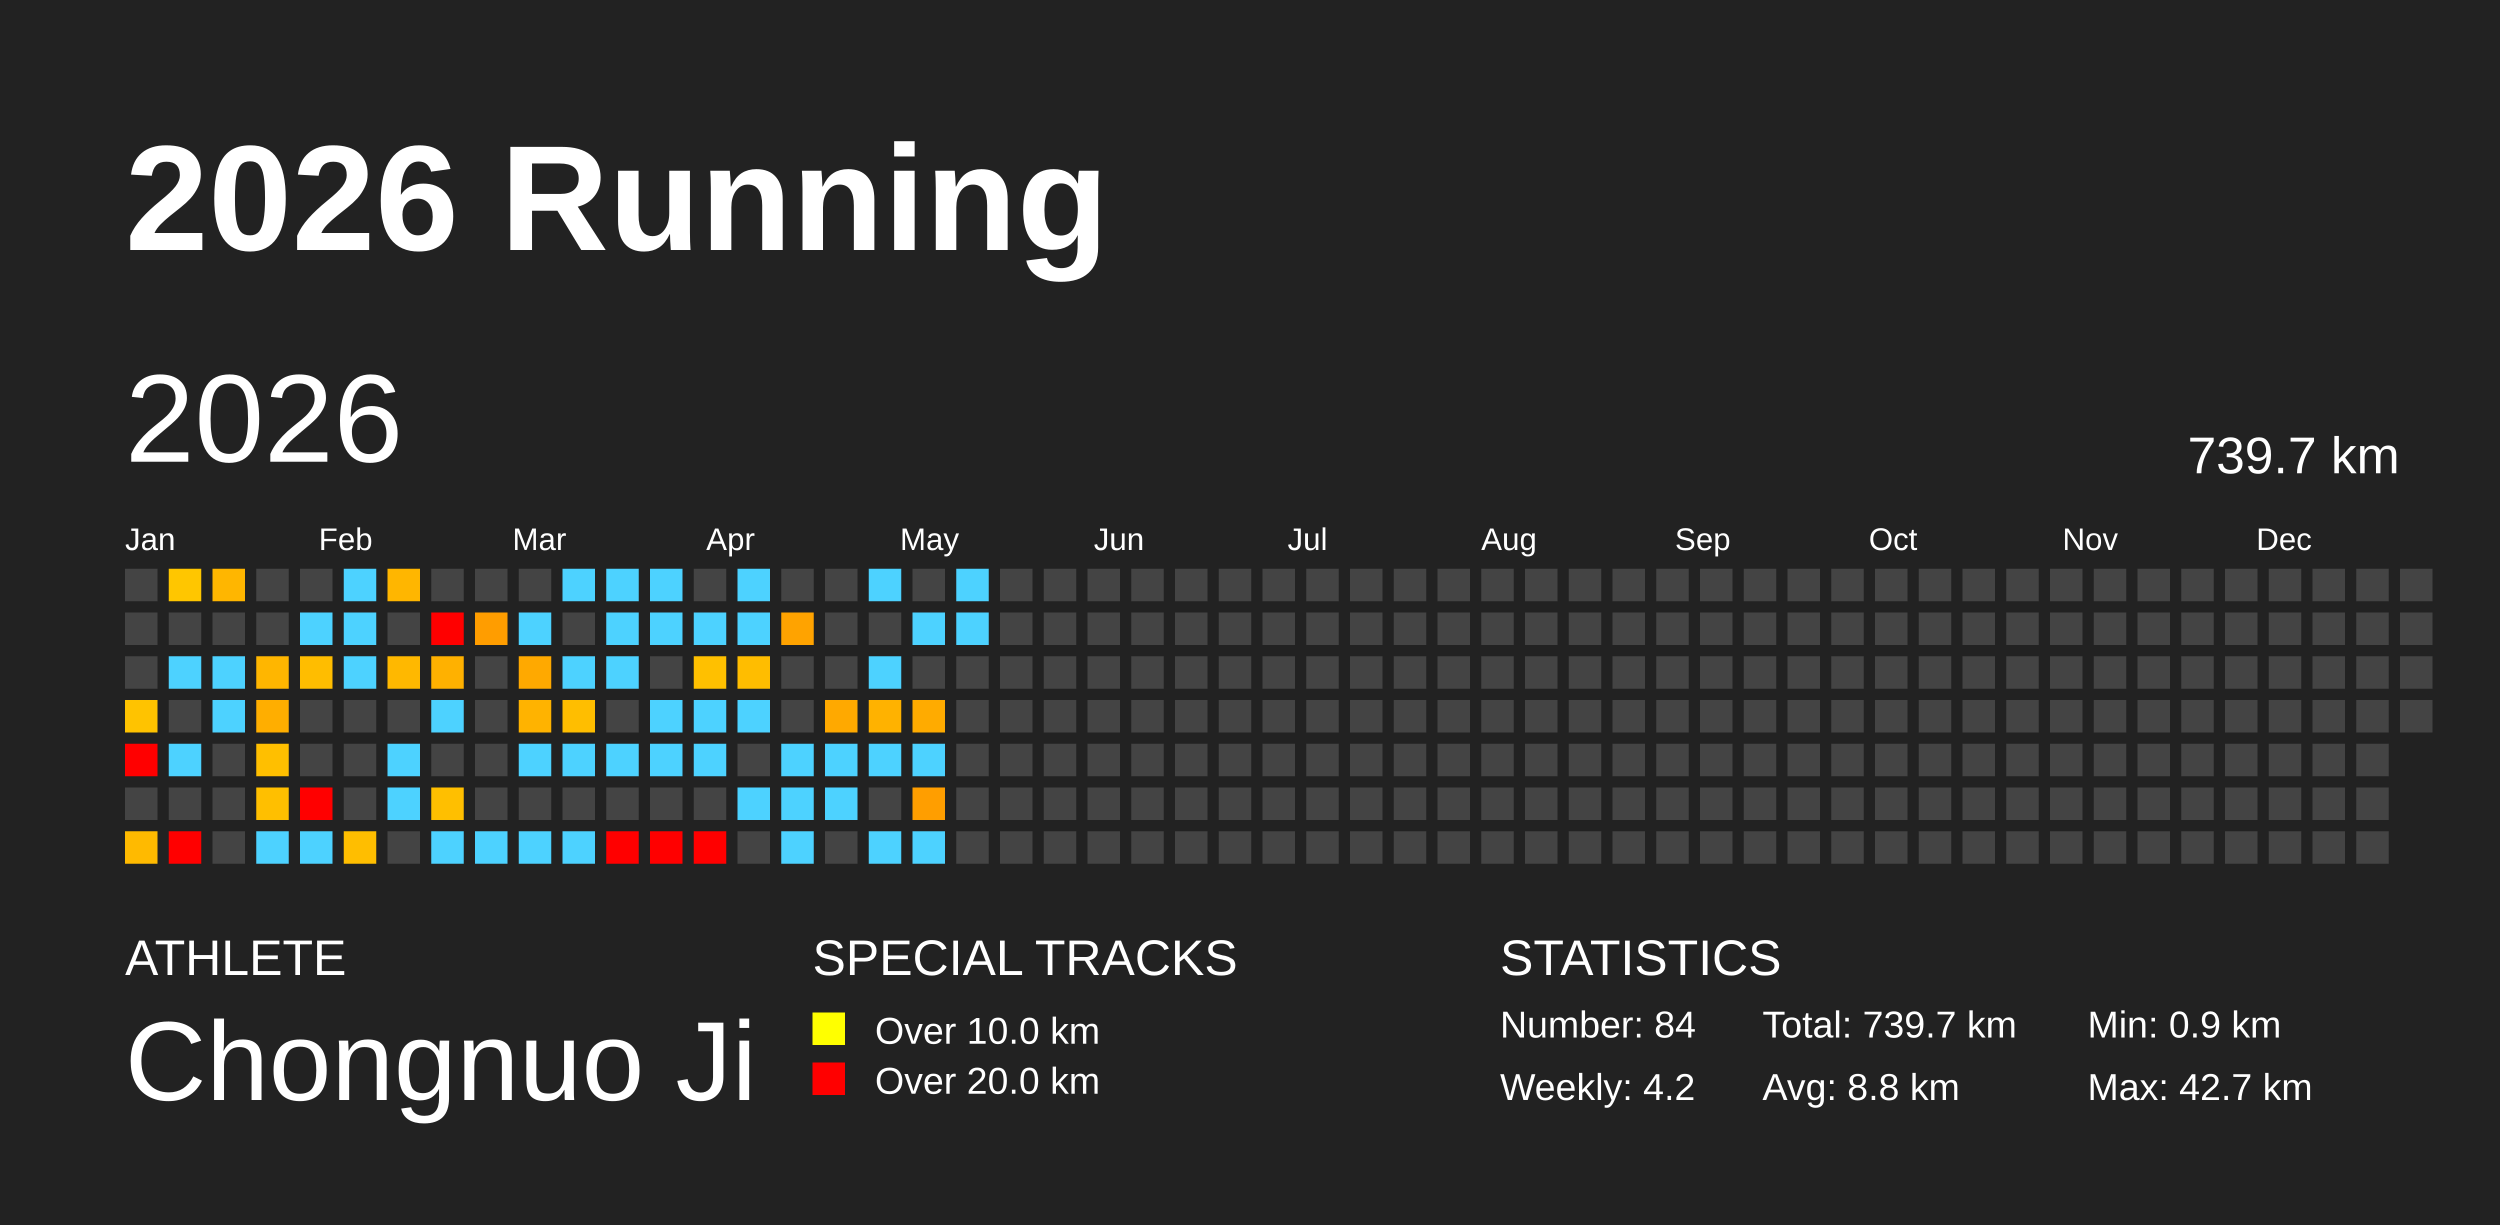
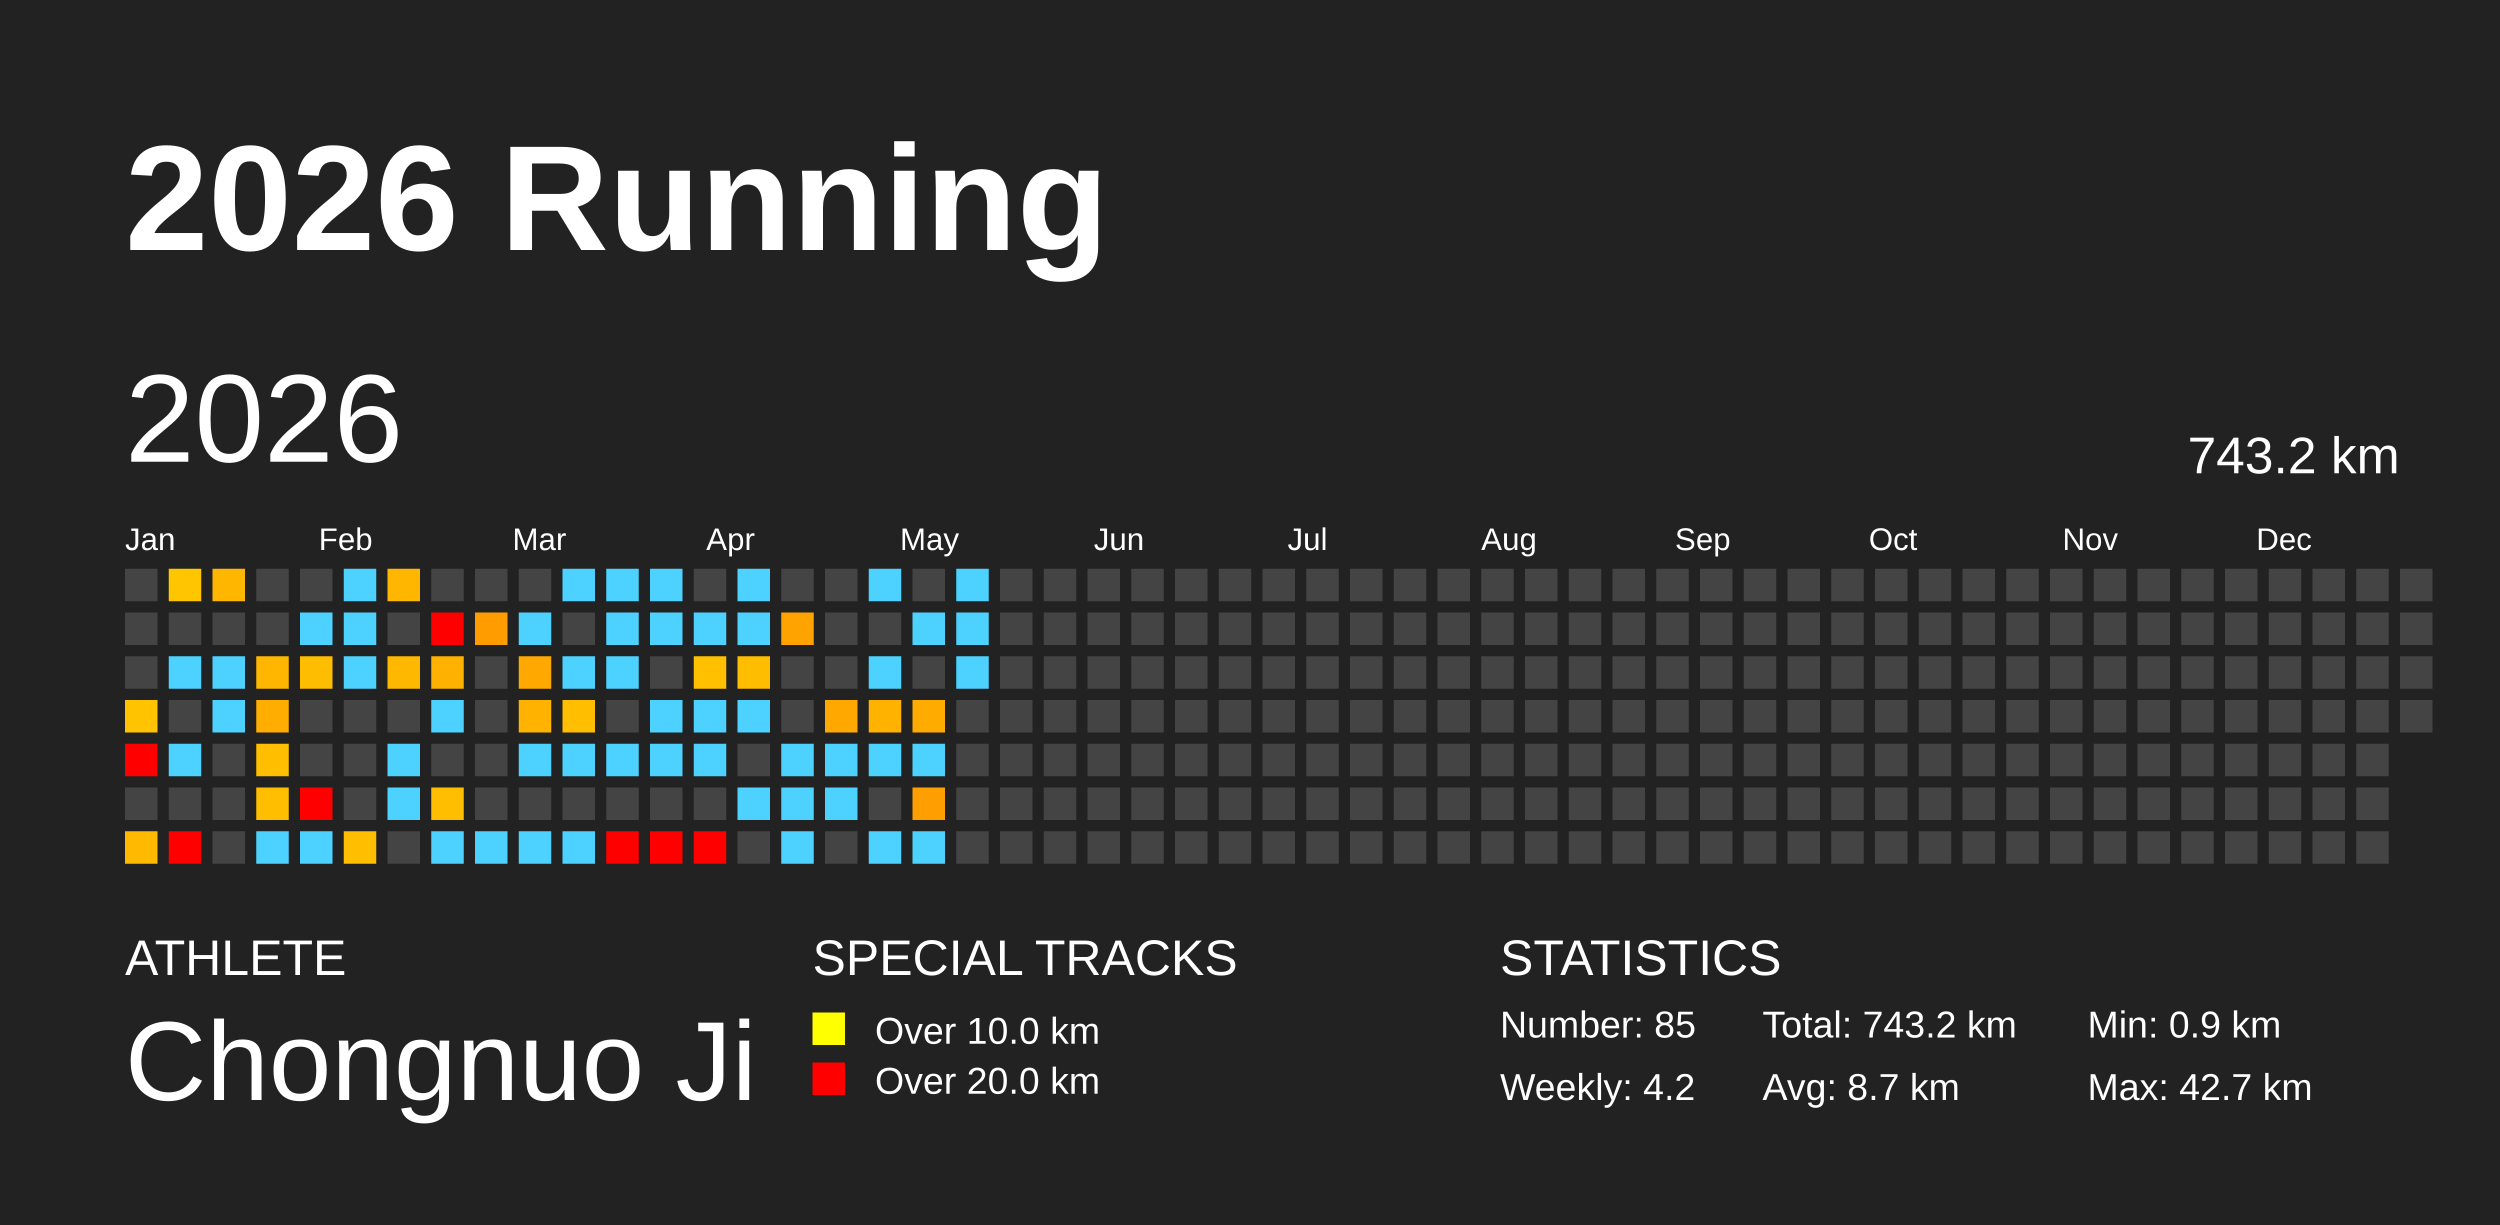
<svg xmlns="http://www.w3.org/2000/svg" baseProfile="full" height="98mm" version="1.1" viewBox="0,0,200,98" width="200mm">
  <defs />
  <rect fill="#222222" height="98" width="200" x="0" y="0" />
  <text fill="#FFFFFF" style="font-size:12px; font-family:Arial; font-weight:bold;" x="10" y="20">2026 Running</text>
  <text fill="#FFFFFF" style="font-size:4px; font-family:Arial" x="10" y="78">ATHLETE</text>
  <text fill="#FFFFFF" style="font-size:9px; font-family:Arial" x="10" y="88">Chongnuo Ji</text>
  <text fill="#FFFFFF" style="font-size:4px; font-family:Arial" x="65" y="78">SPECIAL TRACKS</text>
  <rect fill="yellow" height="2.6" width="2.6" x="65" y="81" />
  <text fill="#FFFFFF" style="font-size:3px; font-family:Arial" x="70" y="83.5">Over 10.0 km</text>
  <rect fill="red" height="2.6" width="2.6" x="65" y="85" />
  <text fill="#FFFFFF" style="font-size:3px; font-family:Arial" x="70" y="87.5">Over 20.0 km</text>
  <text fill="#FFFFFF" style="font-size:4px; font-family:Arial" x="120" y="78">STATISTICS</text>
-   <text fill="#FFFFFF" style="font-size:3px; font-family:Arial" x="120" y="83">Number: 84</text>
+   <text fill="#FFFFFF" style="font-size:3px; font-family:Arial" x="120" y="83">Number: 85</text>
  <text fill="#FFFFFF" style="font-size:3px; font-family:Arial" x="120" y="88">Weekly: 4.2</text>
-   <text fill="#FFFFFF" style="font-size:3px; font-family:Arial" x="141" y="83">Total: 739.7 km</text>
-   <text fill="#FFFFFF" style="font-size:3px; font-family:Arial" x="141" y="88">Avg: 8.8 km</text>
+   <text fill="#FFFFFF" style="font-size:3px; font-family:Arial" x="141" y="83">Total: 743.2 km</text>
+   <text fill="#FFFFFF" style="font-size:3px; font-family:Arial" x="141" y="88">Avg: 8.7 km</text>
  <text fill="#FFFFFF" style="font-size:3px; font-family:Arial" x="167" y="83">Min: 0.9 km</text>
  <text fill="#FFFFFF" style="font-size:3px; font-family:Arial" x="167" y="88">Max: 42.7 km</text>
  <text dominant-baseline="hanging" fill="#FFFFFF" style="font-size:10.0px; font-family:Arial;" x="10" y="30">2026</text>
-   <text dominant-baseline="hanging" fill="#FFFFFF" style="font-size:4.125px; font-family:Arial;" x="175" y="35">739.7 km</text>
+   <text dominant-baseline="hanging" fill="#FFFFFF" style="font-size:4.125px; font-family:Arial;" x="175" y="35">743.2 km</text>
  <text fill="#FFFFFF" style="font-size:2.5px; font-family:Arial" x="10.0" y="44">Jan</text>
  <text fill="#FFFFFF" style="font-size:2.5px; font-family:Arial" x="25.5" y="44">Feb</text>
  <text fill="#FFFFFF" style="font-size:2.5px; font-family:Arial" x="41.0" y="44">Mar</text>
  <text fill="#FFFFFF" style="font-size:2.5px; font-family:Arial" x="56.5" y="44">Apr</text>
  <text fill="#FFFFFF" style="font-size:2.5px; font-family:Arial" x="72.0" y="44">May</text>
  <text fill="#FFFFFF" style="font-size:2.5px; font-family:Arial" x="87.5" y="44">Jun</text>
  <text fill="#FFFFFF" style="font-size:2.5px; font-family:Arial" x="103.0" y="44">Jul</text>
  <text fill="#FFFFFF" style="font-size:2.5px; font-family:Arial" x="118.5" y="44">Aug</text>
  <text fill="#FFFFFF" style="font-size:2.5px; font-family:Arial" x="134.0" y="44">Sep</text>
  <text fill="#FFFFFF" style="font-size:2.5px; font-family:Arial" x="149.5" y="44">Oct</text>
  <text fill="#FFFFFF" style="font-size:2.5px; font-family:Arial" x="165.0" y="44">Nov</text>
  <text fill="#FFFFFF" style="font-size:2.5px; font-family:Arial" x="180.5" y="44">Dec</text>
  <rect fill="#444444" height="2.6" width="2.6" x="10.0" y="45.5" />
  <rect fill="#444444" height="2.6" width="2.6" x="10.0" y="49.0" />
  <rect fill="#444444" height="2.6" width="2.6" x="10.0" y="52.5" />
  <rect fill="#ffc300" height="2.6" width="2.6" x="10.0" y="56.0" />
  <rect fill="red" height="2.6" width="2.6" x="10.0" y="59.5" />
  <rect fill="#444444" height="2.6" width="2.6" x="10.0" y="63.0" />
  <rect fill="#ffba00" height="2.6" width="2.6" x="10.0" y="66.5" />
  <rect fill="#ffc600" height="2.6" width="2.6" x="13.5" y="45.5" />
  <rect fill="#444444" height="2.6" width="2.6" x="13.5" y="49.0" />
  <rect fill="#4dd2ff" height="2.6" width="2.6" x="13.5" y="52.5" />
  <rect fill="#444444" height="2.6" width="2.6" x="13.5" y="56.0" />
  <rect fill="#4dd2ff" height="2.6" width="2.6" x="13.5" y="59.5" />
  <rect fill="#444444" height="2.6" width="2.6" x="13.5" y="63.0" />
  <rect fill="red" height="2.6" width="2.6" x="13.5" y="66.5" />
  <rect fill="#ffb600" height="2.6" width="2.6" x="17.0" y="45.5" />
  <rect fill="#444444" height="2.6" width="2.6" x="17.0" y="49.0" />
  <rect fill="#4dd2ff" height="2.6" width="2.6" x="17.0" y="52.5" />
  <rect fill="#4dd2ff" height="2.6" width="2.6" x="17.0" y="56.0" />
  <rect fill="#444444" height="2.6" width="2.6" x="17.0" y="59.5" />
  <rect fill="#444444" height="2.6" width="2.6" x="17.0" y="63.0" />
  <rect fill="#444444" height="2.6" width="2.6" x="17.0" y="66.5" />
  <rect fill="#444444" height="2.6" width="2.6" x="20.5" y="45.5" />
  <rect fill="#444444" height="2.6" width="2.6" x="20.5" y="49.0" />
  <rect fill="#ffb600" height="2.6" width="2.6" x="20.5" y="52.5" />
  <rect fill="#ffae00" height="2.6" width="2.6" x="20.5" y="56.0" />
  <rect fill="#ffbf00" height="2.6" width="2.6" x="20.5" y="59.5" />
  <rect fill="#ffbf00" height="2.6" width="2.6" x="20.5" y="63.0" />
  <rect fill="#4dd2ff" height="2.6" width="2.6" x="20.5" y="66.5" />
  <rect fill="#444444" height="2.6" width="2.6" x="24.0" y="45.5" />
  <rect fill="#4dd2ff" height="2.6" width="2.6" x="24.0" y="49.0" />
  <rect fill="#ffbd00" height="2.6" width="2.6" x="24.0" y="52.5" />
  <rect fill="#444444" height="2.6" width="2.6" x="24.0" y="56.0" />
  <rect fill="#444444" height="2.6" width="2.6" x="24.0" y="59.5" />
  <rect fill="red" height="2.6" width="2.6" x="24.0" y="63.0" />
  <rect fill="#4dd2ff" height="2.6" width="2.6" x="24.0" y="66.5" />
  <rect fill="#4dd2ff" height="2.6" width="2.6" x="27.5" y="45.5" />
  <rect fill="#4dd2ff" height="2.6" width="2.6" x="27.5" y="49.0" />
  <rect fill="#4dd2ff" height="2.6" width="2.6" x="27.5" y="52.5" />
  <rect fill="#444444" height="2.6" width="2.6" x="27.5" y="56.0" />
  <rect fill="#444444" height="2.6" width="2.6" x="27.5" y="59.5" />
  <rect fill="#444444" height="2.6" width="2.6" x="27.5" y="63.0" />
  <rect fill="#ffbe00" height="2.6" width="2.6" x="27.5" y="66.5" />
  <rect fill="#ffb600" height="2.6" width="2.6" x="31.0" y="45.5" />
  <rect fill="#444444" height="2.6" width="2.6" x="31.0" y="49.0" />
  <rect fill="#ffb800" height="2.6" width="2.6" x="31.0" y="52.5" />
  <rect fill="#444444" height="2.6" width="2.6" x="31.0" y="56.0" />
  <rect fill="#4dd2ff" height="2.6" width="2.6" x="31.0" y="59.5" />
  <rect fill="#4dd2ff" height="2.6" width="2.6" x="31.0" y="63.0" />
  <rect fill="#444444" height="2.6" width="2.6" x="31.0" y="66.5" />
  <rect fill="#444444" height="2.6" width="2.6" x="34.5" y="45.5" />
  <rect fill="red" height="2.6" width="2.6" x="34.5" y="49.0" />
  <rect fill="#ffb100" height="2.6" width="2.6" x="34.5" y="52.5" />
  <rect fill="#4dd2ff" height="2.6" width="2.6" x="34.5" y="56.0" />
  <rect fill="#444444" height="2.6" width="2.6" x="34.5" y="59.5" />
  <rect fill="#ffbf00" height="2.6" width="2.6" x="34.5" y="63.0" />
  <rect fill="#4dd2ff" height="2.6" width="2.6" x="34.5" y="66.5" />
  <rect fill="#444444" height="2.6" width="2.6" x="38.0" y="45.5" />
  <rect fill="#ff9d00" height="2.6" width="2.6" x="38.0" y="49.0" />
  <rect fill="#444444" height="2.6" width="2.6" x="38.0" y="52.5" />
  <rect fill="#444444" height="2.6" width="2.6" x="38.0" y="56.0" />
  <rect fill="#444444" height="2.6" width="2.6" x="38.0" y="59.5" />
  <rect fill="#444444" height="2.6" width="2.6" x="38.0" y="63.0" />
  <rect fill="#4dd2ff" height="2.6" width="2.6" x="38.0" y="66.5" />
  <rect fill="#444444" height="2.6" width="2.6" x="41.5" y="45.5" />
  <rect fill="#4dd2ff" height="2.6" width="2.6" x="41.5" y="49.0" />
  <rect fill="#ffa900" height="2.6" width="2.6" x="41.5" y="52.5" />
  <rect fill="#ffb300" height="2.6" width="2.6" x="41.5" y="56.0" />
  <rect fill="#4dd2ff" height="2.6" width="2.6" x="41.5" y="59.5" />
  <rect fill="#444444" height="2.6" width="2.6" x="41.5" y="63.0" />
  <rect fill="#4dd2ff" height="2.6" width="2.6" x="41.5" y="66.5" />
  <rect fill="#4dd2ff" height="2.6" width="2.6" x="45.0" y="45.5" />
  <rect fill="#444444" height="2.6" width="2.6" x="45.0" y="49.0" />
  <rect fill="#4dd2ff" height="2.6" width="2.6" x="45.0" y="52.5" />
  <rect fill="#ffbe00" height="2.6" width="2.6" x="45.0" y="56.0" />
  <rect fill="#4dd2ff" height="2.6" width="2.6" x="45.0" y="59.5" />
  <rect fill="#444444" height="2.6" width="2.6" x="45.0" y="63.0" />
  <rect fill="#4dd2ff" height="2.6" width="2.6" x="45.0" y="66.5" />
  <rect fill="#4dd2ff" height="2.6" width="2.6" x="48.5" y="45.5" />
  <rect fill="#4dd2ff" height="2.6" width="2.6" x="48.5" y="49.0" />
  <rect fill="#4dd2ff" height="2.6" width="2.6" x="48.5" y="52.5" />
  <rect fill="#444444" height="2.6" width="2.6" x="48.5" y="56.0" />
  <rect fill="#4dd2ff" height="2.6" width="2.6" x="48.5" y="59.5" />
  <rect fill="#444444" height="2.6" width="2.6" x="48.5" y="63.0" />
  <rect fill="red" height="2.6" width="2.6" x="48.5" y="66.5" />
  <rect fill="#4dd2ff" height="2.6" width="2.6" x="52.0" y="45.5" />
  <rect fill="#4dd2ff" height="2.6" width="2.6" x="52.0" y="49.0" />
  <rect fill="#444444" height="2.6" width="2.6" x="52.0" y="52.5" />
  <rect fill="#4dd2ff" height="2.6" width="2.6" x="52.0" y="56.0" />
  <rect fill="#4dd2ff" height="2.6" width="2.6" x="52.0" y="59.5" />
  <rect fill="#444444" height="2.6" width="2.6" x="52.0" y="63.0" />
  <rect fill="red" height="2.6" width="2.6" x="52.0" y="66.5" />
  <rect fill="#444444" height="2.6" width="2.6" x="55.5" y="45.5" />
  <rect fill="#4dd2ff" height="2.6" width="2.6" x="55.5" y="49.0" />
  <rect fill="#ffc000" height="2.6" width="2.6" x="55.5" y="52.5" />
  <rect fill="#4dd2ff" height="2.6" width="2.6" x="55.5" y="56.0" />
  <rect fill="#4dd2ff" height="2.6" width="2.6" x="55.5" y="59.5" />
  <rect fill="#444444" height="2.6" width="2.6" x="55.5" y="63.0" />
  <rect fill="red" height="2.6" width="2.6" x="55.5" y="66.5" />
  <rect fill="#4dd2ff" height="2.6" width="2.6" x="59.0" y="45.5" />
  <rect fill="#4dd2ff" height="2.6" width="2.6" x="59.0" y="49.0" />
  <rect fill="#ffbd00" height="2.6" width="2.6" x="59.0" y="52.5" />
  <rect fill="#4dd2ff" height="2.6" width="2.6" x="59.0" y="56.0" />
  <rect fill="#444444" height="2.6" width="2.6" x="59.0" y="59.5" />
  <rect fill="#4dd2ff" height="2.6" width="2.6" x="59.0" y="63.0" />
  <rect fill="#444444" height="2.6" width="2.6" x="59.0" y="66.5" />
  <rect fill="#444444" height="2.6" width="2.6" x="62.5" y="45.5" />
  <rect fill="#ffa300" height="2.6" width="2.6" x="62.5" y="49.0" />
  <rect fill="#444444" height="2.6" width="2.6" x="62.5" y="52.5" />
  <rect fill="#444444" height="2.6" width="2.6" x="62.5" y="56.0" />
  <rect fill="#4dd2ff" height="2.6" width="2.6" x="62.5" y="59.5" />
  <rect fill="#4dd2ff" height="2.6" width="2.6" x="62.5" y="63.0" />
  <rect fill="#4dd2ff" height="2.6" width="2.6" x="62.5" y="66.5" />
  <rect fill="#444444" height="2.6" width="2.6" x="66.0" y="45.5" />
  <rect fill="#444444" height="2.6" width="2.6" x="66.0" y="49.0" />
  <rect fill="#444444" height="2.6" width="2.6" x="66.0" y="52.5" />
  <rect fill="#ffa900" height="2.6" width="2.6" x="66.0" y="56.0" />
  <rect fill="#4dd2ff" height="2.6" width="2.6" x="66.0" y="59.5" />
  <rect fill="#4dd2ff" height="2.6" width="2.6" x="66.0" y="63.0" />
  <rect fill="#444444" height="2.6" width="2.6" x="66.0" y="66.5" />
  <rect fill="#4dd2ff" height="2.6" width="2.6" x="69.5" y="45.5" />
  <rect fill="#444444" height="2.6" width="2.6" x="69.5" y="49.0" />
  <rect fill="#4dd2ff" height="2.6" width="2.6" x="69.5" y="52.5" />
  <rect fill="#ffb200" height="2.6" width="2.6" x="69.5" y="56.0" />
  <rect fill="#4dd2ff" height="2.6" width="2.6" x="69.5" y="59.5" />
  <rect fill="#444444" height="2.6" width="2.6" x="69.5" y="63.0" />
  <rect fill="#4dd2ff" height="2.6" width="2.6" x="69.5" y="66.5" />
  <rect fill="#444444" height="2.6" width="2.6" x="73.0" y="45.5" />
  <rect fill="#4dd2ff" height="2.6" width="2.6" x="73.0" y="49.0" />
  <rect fill="#444444" height="2.6" width="2.6" x="73.0" y="52.5" />
  <rect fill="#ffab00" height="2.6" width="2.6" x="73.0" y="56.0" />
  <rect fill="#4dd2ff" height="2.6" width="2.6" x="73.0" y="59.5" />
  <rect fill="#ff9e00" height="2.6" width="2.6" x="73.0" y="63.0" />
  <rect fill="#4dd2ff" height="2.6" width="2.6" x="73.0" y="66.5" />
  <rect fill="#4dd2ff" height="2.6" width="2.6" x="76.5" y="45.5" />
  <rect fill="#4dd2ff" height="2.6" width="2.6" x="76.5" y="49.0" />
-   <rect fill="#444444" height="2.6" width="2.6" x="76.5" y="52.5" />
+   <rect fill="#4dd2ff" height="2.6" width="2.6" x="76.5" y="52.5" />
  <rect fill="#444444" height="2.6" width="2.6" x="76.5" y="56.0" />
  <rect fill="#444444" height="2.6" width="2.6" x="76.5" y="59.5" />
  <rect fill="#444444" height="2.6" width="2.6" x="76.5" y="63.0" />
  <rect fill="#444444" height="2.6" width="2.6" x="76.5" y="66.5" />
  <rect fill="#444444" height="2.6" width="2.6" x="80.0" y="45.5" />
  <rect fill="#444444" height="2.6" width="2.6" x="80.0" y="49.0" />
  <rect fill="#444444" height="2.6" width="2.6" x="80.0" y="52.5" />
  <rect fill="#444444" height="2.6" width="2.6" x="80.0" y="56.0" />
  <rect fill="#444444" height="2.6" width="2.6" x="80.0" y="59.5" />
  <rect fill="#444444" height="2.6" width="2.6" x="80.0" y="63.0" />
  <rect fill="#444444" height="2.6" width="2.6" x="80.0" y="66.5" />
  <rect fill="#444444" height="2.6" width="2.6" x="83.5" y="45.5" />
  <rect fill="#444444" height="2.6" width="2.6" x="83.5" y="49.0" />
  <rect fill="#444444" height="2.6" width="2.6" x="83.5" y="52.5" />
  <rect fill="#444444" height="2.6" width="2.6" x="83.5" y="56.0" />
  <rect fill="#444444" height="2.6" width="2.6" x="83.5" y="59.5" />
  <rect fill="#444444" height="2.6" width="2.6" x="83.5" y="63.0" />
  <rect fill="#444444" height="2.6" width="2.6" x="83.5" y="66.5" />
  <rect fill="#444444" height="2.6" width="2.6" x="87.0" y="45.5" />
  <rect fill="#444444" height="2.6" width="2.6" x="87.0" y="49.0" />
  <rect fill="#444444" height="2.6" width="2.6" x="87.0" y="52.5" />
  <rect fill="#444444" height="2.6" width="2.6" x="87.0" y="56.0" />
  <rect fill="#444444" height="2.6" width="2.6" x="87.0" y="59.5" />
  <rect fill="#444444" height="2.6" width="2.6" x="87.0" y="63.0" />
  <rect fill="#444444" height="2.6" width="2.6" x="87.0" y="66.5" />
  <rect fill="#444444" height="2.6" width="2.6" x="90.5" y="45.5" />
  <rect fill="#444444" height="2.6" width="2.6" x="90.5" y="49.0" />
  <rect fill="#444444" height="2.6" width="2.6" x="90.5" y="52.5" />
  <rect fill="#444444" height="2.6" width="2.6" x="90.5" y="56.0" />
  <rect fill="#444444" height="2.6" width="2.6" x="90.5" y="59.5" />
  <rect fill="#444444" height="2.6" width="2.6" x="90.5" y="63.0" />
  <rect fill="#444444" height="2.6" width="2.6" x="90.5" y="66.5" />
  <rect fill="#444444" height="2.6" width="2.6" x="94.0" y="45.5" />
  <rect fill="#444444" height="2.6" width="2.6" x="94.0" y="49.0" />
  <rect fill="#444444" height="2.6" width="2.6" x="94.0" y="52.5" />
  <rect fill="#444444" height="2.6" width="2.6" x="94.0" y="56.0" />
  <rect fill="#444444" height="2.6" width="2.6" x="94.0" y="59.5" />
  <rect fill="#444444" height="2.6" width="2.6" x="94.0" y="63.0" />
  <rect fill="#444444" height="2.6" width="2.6" x="94.0" y="66.5" />
  <rect fill="#444444" height="2.6" width="2.6" x="97.5" y="45.5" />
  <rect fill="#444444" height="2.6" width="2.6" x="97.5" y="49.0" />
  <rect fill="#444444" height="2.6" width="2.6" x="97.5" y="52.5" />
  <rect fill="#444444" height="2.6" width="2.6" x="97.5" y="56.0" />
  <rect fill="#444444" height="2.6" width="2.6" x="97.5" y="59.5" />
  <rect fill="#444444" height="2.6" width="2.6" x="97.5" y="63.0" />
  <rect fill="#444444" height="2.6" width="2.6" x="97.5" y="66.5" />
  <rect fill="#444444" height="2.6" width="2.6" x="101.0" y="45.5" />
  <rect fill="#444444" height="2.6" width="2.6" x="101.0" y="49.0" />
  <rect fill="#444444" height="2.6" width="2.6" x="101.0" y="52.5" />
  <rect fill="#444444" height="2.6" width="2.6" x="101.0" y="56.0" />
  <rect fill="#444444" height="2.6" width="2.6" x="101.0" y="59.5" />
  <rect fill="#444444" height="2.6" width="2.6" x="101.0" y="63.0" />
  <rect fill="#444444" height="2.6" width="2.6" x="101.0" y="66.5" />
  <rect fill="#444444" height="2.6" width="2.6" x="104.5" y="45.5" />
  <rect fill="#444444" height="2.6" width="2.6" x="104.5" y="49.0" />
  <rect fill="#444444" height="2.6" width="2.6" x="104.5" y="52.5" />
  <rect fill="#444444" height="2.6" width="2.6" x="104.5" y="56.0" />
  <rect fill="#444444" height="2.6" width="2.6" x="104.5" y="59.5" />
  <rect fill="#444444" height="2.6" width="2.6" x="104.5" y="63.0" />
  <rect fill="#444444" height="2.6" width="2.6" x="104.5" y="66.5" />
  <rect fill="#444444" height="2.6" width="2.6" x="108.0" y="45.5" />
  <rect fill="#444444" height="2.6" width="2.6" x="108.0" y="49.0" />
  <rect fill="#444444" height="2.6" width="2.6" x="108.0" y="52.5" />
  <rect fill="#444444" height="2.6" width="2.6" x="108.0" y="56.0" />
  <rect fill="#444444" height="2.6" width="2.6" x="108.0" y="59.5" />
  <rect fill="#444444" height="2.6" width="2.6" x="108.0" y="63.0" />
  <rect fill="#444444" height="2.6" width="2.6" x="108.0" y="66.5" />
  <rect fill="#444444" height="2.6" width="2.6" x="111.5" y="45.5" />
  <rect fill="#444444" height="2.6" width="2.6" x="111.5" y="49.0" />
  <rect fill="#444444" height="2.6" width="2.6" x="111.5" y="52.5" />
  <rect fill="#444444" height="2.6" width="2.6" x="111.5" y="56.0" />
  <rect fill="#444444" height="2.6" width="2.6" x="111.5" y="59.5" />
  <rect fill="#444444" height="2.6" width="2.6" x="111.5" y="63.0" />
  <rect fill="#444444" height="2.6" width="2.6" x="111.5" y="66.5" />
  <rect fill="#444444" height="2.6" width="2.6" x="115.0" y="45.5" />
  <rect fill="#444444" height="2.6" width="2.6" x="115.0" y="49.0" />
  <rect fill="#444444" height="2.6" width="2.6" x="115.0" y="52.5" />
  <rect fill="#444444" height="2.6" width="2.6" x="115.0" y="56.0" />
  <rect fill="#444444" height="2.6" width="2.6" x="115.0" y="59.5" />
  <rect fill="#444444" height="2.6" width="2.6" x="115.0" y="63.0" />
  <rect fill="#444444" height="2.6" width="2.6" x="115.0" y="66.5" />
  <rect fill="#444444" height="2.6" width="2.6" x="118.5" y="45.5" />
  <rect fill="#444444" height="2.6" width="2.6" x="118.5" y="49.0" />
  <rect fill="#444444" height="2.6" width="2.6" x="118.5" y="52.5" />
  <rect fill="#444444" height="2.6" width="2.6" x="118.5" y="56.0" />
  <rect fill="#444444" height="2.6" width="2.6" x="118.5" y="59.5" />
  <rect fill="#444444" height="2.6" width="2.6" x="118.5" y="63.0" />
  <rect fill="#444444" height="2.6" width="2.6" x="118.5" y="66.5" />
  <rect fill="#444444" height="2.6" width="2.6" x="122.0" y="45.5" />
  <rect fill="#444444" height="2.6" width="2.6" x="122.0" y="49.0" />
  <rect fill="#444444" height="2.6" width="2.6" x="122.0" y="52.5" />
  <rect fill="#444444" height="2.6" width="2.6" x="122.0" y="56.0" />
  <rect fill="#444444" height="2.6" width="2.6" x="122.0" y="59.5" />
  <rect fill="#444444" height="2.6" width="2.6" x="122.0" y="63.0" />
  <rect fill="#444444" height="2.6" width="2.6" x="122.0" y="66.5" />
  <rect fill="#444444" height="2.6" width="2.6" x="125.5" y="45.5" />
  <rect fill="#444444" height="2.6" width="2.6" x="125.5" y="49.0" />
  <rect fill="#444444" height="2.6" width="2.6" x="125.5" y="52.5" />
  <rect fill="#444444" height="2.6" width="2.6" x="125.5" y="56.0" />
  <rect fill="#444444" height="2.6" width="2.6" x="125.5" y="59.5" />
  <rect fill="#444444" height="2.6" width="2.6" x="125.5" y="63.0" />
  <rect fill="#444444" height="2.6" width="2.6" x="125.5" y="66.5" />
  <rect fill="#444444" height="2.6" width="2.6" x="129.0" y="45.5" />
  <rect fill="#444444" height="2.6" width="2.6" x="129.0" y="49.0" />
  <rect fill="#444444" height="2.6" width="2.6" x="129.0" y="52.5" />
  <rect fill="#444444" height="2.6" width="2.6" x="129.0" y="56.0" />
  <rect fill="#444444" height="2.6" width="2.6" x="129.0" y="59.5" />
  <rect fill="#444444" height="2.6" width="2.6" x="129.0" y="63.0" />
  <rect fill="#444444" height="2.6" width="2.6" x="129.0" y="66.5" />
  <rect fill="#444444" height="2.6" width="2.6" x="132.5" y="45.5" />
  <rect fill="#444444" height="2.6" width="2.6" x="132.5" y="49.0" />
  <rect fill="#444444" height="2.6" width="2.6" x="132.5" y="52.5" />
  <rect fill="#444444" height="2.6" width="2.6" x="132.5" y="56.0" />
  <rect fill="#444444" height="2.6" width="2.6" x="132.5" y="59.5" />
  <rect fill="#444444" height="2.6" width="2.6" x="132.5" y="63.0" />
  <rect fill="#444444" height="2.6" width="2.6" x="132.5" y="66.5" />
  <rect fill="#444444" height="2.6" width="2.6" x="136.0" y="45.5" />
  <rect fill="#444444" height="2.6" width="2.6" x="136.0" y="49.0" />
  <rect fill="#444444" height="2.6" width="2.6" x="136.0" y="52.5" />
  <rect fill="#444444" height="2.6" width="2.6" x="136.0" y="56.0" />
  <rect fill="#444444" height="2.6" width="2.6" x="136.0" y="59.5" />
  <rect fill="#444444" height="2.6" width="2.6" x="136.0" y="63.0" />
  <rect fill="#444444" height="2.6" width="2.6" x="136.0" y="66.5" />
  <rect fill="#444444" height="2.6" width="2.6" x="139.5" y="45.5" />
  <rect fill="#444444" height="2.6" width="2.6" x="139.5" y="49.0" />
  <rect fill="#444444" height="2.6" width="2.6" x="139.5" y="52.5" />
  <rect fill="#444444" height="2.6" width="2.6" x="139.5" y="56.0" />
  <rect fill="#444444" height="2.6" width="2.6" x="139.5" y="59.5" />
  <rect fill="#444444" height="2.6" width="2.6" x="139.5" y="63.0" />
  <rect fill="#444444" height="2.6" width="2.6" x="139.5" y="66.5" />
  <rect fill="#444444" height="2.6" width="2.6" x="143.0" y="45.5" />
  <rect fill="#444444" height="2.6" width="2.6" x="143.0" y="49.0" />
  <rect fill="#444444" height="2.6" width="2.6" x="143.0" y="52.5" />
  <rect fill="#444444" height="2.6" width="2.6" x="143.0" y="56.0" />
  <rect fill="#444444" height="2.6" width="2.6" x="143.0" y="59.5" />
  <rect fill="#444444" height="2.6" width="2.6" x="143.0" y="63.0" />
  <rect fill="#444444" height="2.6" width="2.6" x="143.0" y="66.5" />
  <rect fill="#444444" height="2.6" width="2.6" x="146.5" y="45.5" />
  <rect fill="#444444" height="2.6" width="2.6" x="146.5" y="49.0" />
  <rect fill="#444444" height="2.6" width="2.6" x="146.5" y="52.5" />
  <rect fill="#444444" height="2.6" width="2.6" x="146.5" y="56.0" />
  <rect fill="#444444" height="2.6" width="2.6" x="146.5" y="59.5" />
  <rect fill="#444444" height="2.6" width="2.6" x="146.5" y="63.0" />
  <rect fill="#444444" height="2.6" width="2.6" x="146.5" y="66.5" />
  <rect fill="#444444" height="2.6" width="2.6" x="150.0" y="45.5" />
  <rect fill="#444444" height="2.6" width="2.6" x="150.0" y="49.0" />
  <rect fill="#444444" height="2.6" width="2.6" x="150.0" y="52.5" />
  <rect fill="#444444" height="2.6" width="2.6" x="150.0" y="56.0" />
  <rect fill="#444444" height="2.6" width="2.6" x="150.0" y="59.5" />
  <rect fill="#444444" height="2.6" width="2.6" x="150.0" y="63.0" />
  <rect fill="#444444" height="2.6" width="2.6" x="150.0" y="66.5" />
  <rect fill="#444444" height="2.6" width="2.6" x="153.5" y="45.5" />
  <rect fill="#444444" height="2.6" width="2.6" x="153.5" y="49.0" />
  <rect fill="#444444" height="2.6" width="2.6" x="153.5" y="52.5" />
  <rect fill="#444444" height="2.6" width="2.6" x="153.5" y="56.0" />
  <rect fill="#444444" height="2.6" width="2.6" x="153.5" y="59.5" />
  <rect fill="#444444" height="2.6" width="2.6" x="153.5" y="63.0" />
  <rect fill="#444444" height="2.6" width="2.6" x="153.5" y="66.5" />
  <rect fill="#444444" height="2.6" width="2.6" x="157.0" y="45.5" />
  <rect fill="#444444" height="2.6" width="2.6" x="157.0" y="49.0" />
  <rect fill="#444444" height="2.6" width="2.6" x="157.0" y="52.5" />
  <rect fill="#444444" height="2.6" width="2.6" x="157.0" y="56.0" />
  <rect fill="#444444" height="2.6" width="2.6" x="157.0" y="59.5" />
  <rect fill="#444444" height="2.6" width="2.6" x="157.0" y="63.0" />
  <rect fill="#444444" height="2.6" width="2.6" x="157.0" y="66.5" />
  <rect fill="#444444" height="2.6" width="2.6" x="160.5" y="45.5" />
  <rect fill="#444444" height="2.6" width="2.6" x="160.5" y="49.0" />
  <rect fill="#444444" height="2.6" width="2.6" x="160.5" y="52.5" />
  <rect fill="#444444" height="2.6" width="2.6" x="160.5" y="56.0" />
  <rect fill="#444444" height="2.6" width="2.6" x="160.5" y="59.5" />
  <rect fill="#444444" height="2.6" width="2.6" x="160.5" y="63.0" />
  <rect fill="#444444" height="2.6" width="2.6" x="160.5" y="66.5" />
  <rect fill="#444444" height="2.6" width="2.6" x="164.0" y="45.5" />
  <rect fill="#444444" height="2.6" width="2.6" x="164.0" y="49.0" />
  <rect fill="#444444" height="2.6" width="2.6" x="164.0" y="52.5" />
  <rect fill="#444444" height="2.6" width="2.6" x="164.0" y="56.0" />
  <rect fill="#444444" height="2.6" width="2.6" x="164.0" y="59.5" />
  <rect fill="#444444" height="2.6" width="2.6" x="164.0" y="63.0" />
  <rect fill="#444444" height="2.6" width="2.6" x="164.0" y="66.5" />
  <rect fill="#444444" height="2.6" width="2.6" x="167.5" y="45.5" />
  <rect fill="#444444" height="2.6" width="2.6" x="167.5" y="49.0" />
  <rect fill="#444444" height="2.6" width="2.6" x="167.5" y="52.5" />
  <rect fill="#444444" height="2.6" width="2.6" x="167.5" y="56.0" />
  <rect fill="#444444" height="2.6" width="2.6" x="167.5" y="59.5" />
  <rect fill="#444444" height="2.6" width="2.6" x="167.5" y="63.0" />
  <rect fill="#444444" height="2.6" width="2.6" x="167.5" y="66.5" />
  <rect fill="#444444" height="2.6" width="2.6" x="171.0" y="45.5" />
  <rect fill="#444444" height="2.6" width="2.6" x="171.0" y="49.0" />
  <rect fill="#444444" height="2.6" width="2.6" x="171.0" y="52.5" />
  <rect fill="#444444" height="2.6" width="2.6" x="171.0" y="56.0" />
  <rect fill="#444444" height="2.6" width="2.6" x="171.0" y="59.5" />
  <rect fill="#444444" height="2.6" width="2.6" x="171.0" y="63.0" />
  <rect fill="#444444" height="2.6" width="2.6" x="171.0" y="66.5" />
  <rect fill="#444444" height="2.6" width="2.6" x="174.5" y="45.5" />
  <rect fill="#444444" height="2.6" width="2.6" x="174.5" y="49.0" />
  <rect fill="#444444" height="2.6" width="2.6" x="174.5" y="52.5" />
  <rect fill="#444444" height="2.6" width="2.6" x="174.5" y="56.0" />
  <rect fill="#444444" height="2.6" width="2.6" x="174.5" y="59.5" />
  <rect fill="#444444" height="2.6" width="2.6" x="174.5" y="63.0" />
  <rect fill="#444444" height="2.6" width="2.6" x="174.5" y="66.5" />
  <rect fill="#444444" height="2.6" width="2.6" x="178.0" y="45.5" />
  <rect fill="#444444" height="2.6" width="2.6" x="178.0" y="49.0" />
  <rect fill="#444444" height="2.6" width="2.6" x="178.0" y="52.5" />
  <rect fill="#444444" height="2.6" width="2.6" x="178.0" y="56.0" />
  <rect fill="#444444" height="2.6" width="2.6" x="178.0" y="59.5" />
  <rect fill="#444444" height="2.6" width="2.6" x="178.0" y="63.0" />
  <rect fill="#444444" height="2.6" width="2.6" x="178.0" y="66.5" />
  <rect fill="#444444" height="2.6" width="2.6" x="181.5" y="45.5" />
  <rect fill="#444444" height="2.6" width="2.6" x="181.5" y="49.0" />
  <rect fill="#444444" height="2.6" width="2.6" x="181.5" y="52.5" />
  <rect fill="#444444" height="2.6" width="2.6" x="181.5" y="56.0" />
  <rect fill="#444444" height="2.6" width="2.6" x="181.5" y="59.5" />
  <rect fill="#444444" height="2.6" width="2.6" x="181.5" y="63.0" />
  <rect fill="#444444" height="2.6" width="2.6" x="181.5" y="66.5" />
  <rect fill="#444444" height="2.6" width="2.6" x="185.0" y="45.5" />
  <rect fill="#444444" height="2.6" width="2.6" x="185.0" y="49.0" />
  <rect fill="#444444" height="2.6" width="2.6" x="185.0" y="52.5" />
  <rect fill="#444444" height="2.6" width="2.6" x="185.0" y="56.0" />
  <rect fill="#444444" height="2.6" width="2.6" x="185.0" y="59.5" />
  <rect fill="#444444" height="2.6" width="2.6" x="185.0" y="63.0" />
  <rect fill="#444444" height="2.6" width="2.6" x="185.0" y="66.5" />
  <rect fill="#444444" height="2.6" width="2.6" x="188.5" y="45.5" />
  <rect fill="#444444" height="2.6" width="2.6" x="188.5" y="49.0" />
  <rect fill="#444444" height="2.6" width="2.6" x="188.5" y="52.5" />
  <rect fill="#444444" height="2.6" width="2.6" x="188.5" y="56.0" />
  <rect fill="#444444" height="2.6" width="2.6" x="188.5" y="59.5" />
  <rect fill="#444444" height="2.6" width="2.6" x="188.5" y="63.0" />
  <rect fill="#444444" height="2.6" width="2.6" x="188.5" y="66.5" />
  <rect fill="#444444" height="2.6" width="2.6" x="192.0" y="45.5" />
  <rect fill="#444444" height="2.6" width="2.6" x="192.0" y="49.0" />
  <rect fill="#444444" height="2.6" width="2.6" x="192.0" y="52.5" />
  <rect fill="#444444" height="2.6" width="2.6" x="192.0" y="56.0" />
</svg>
